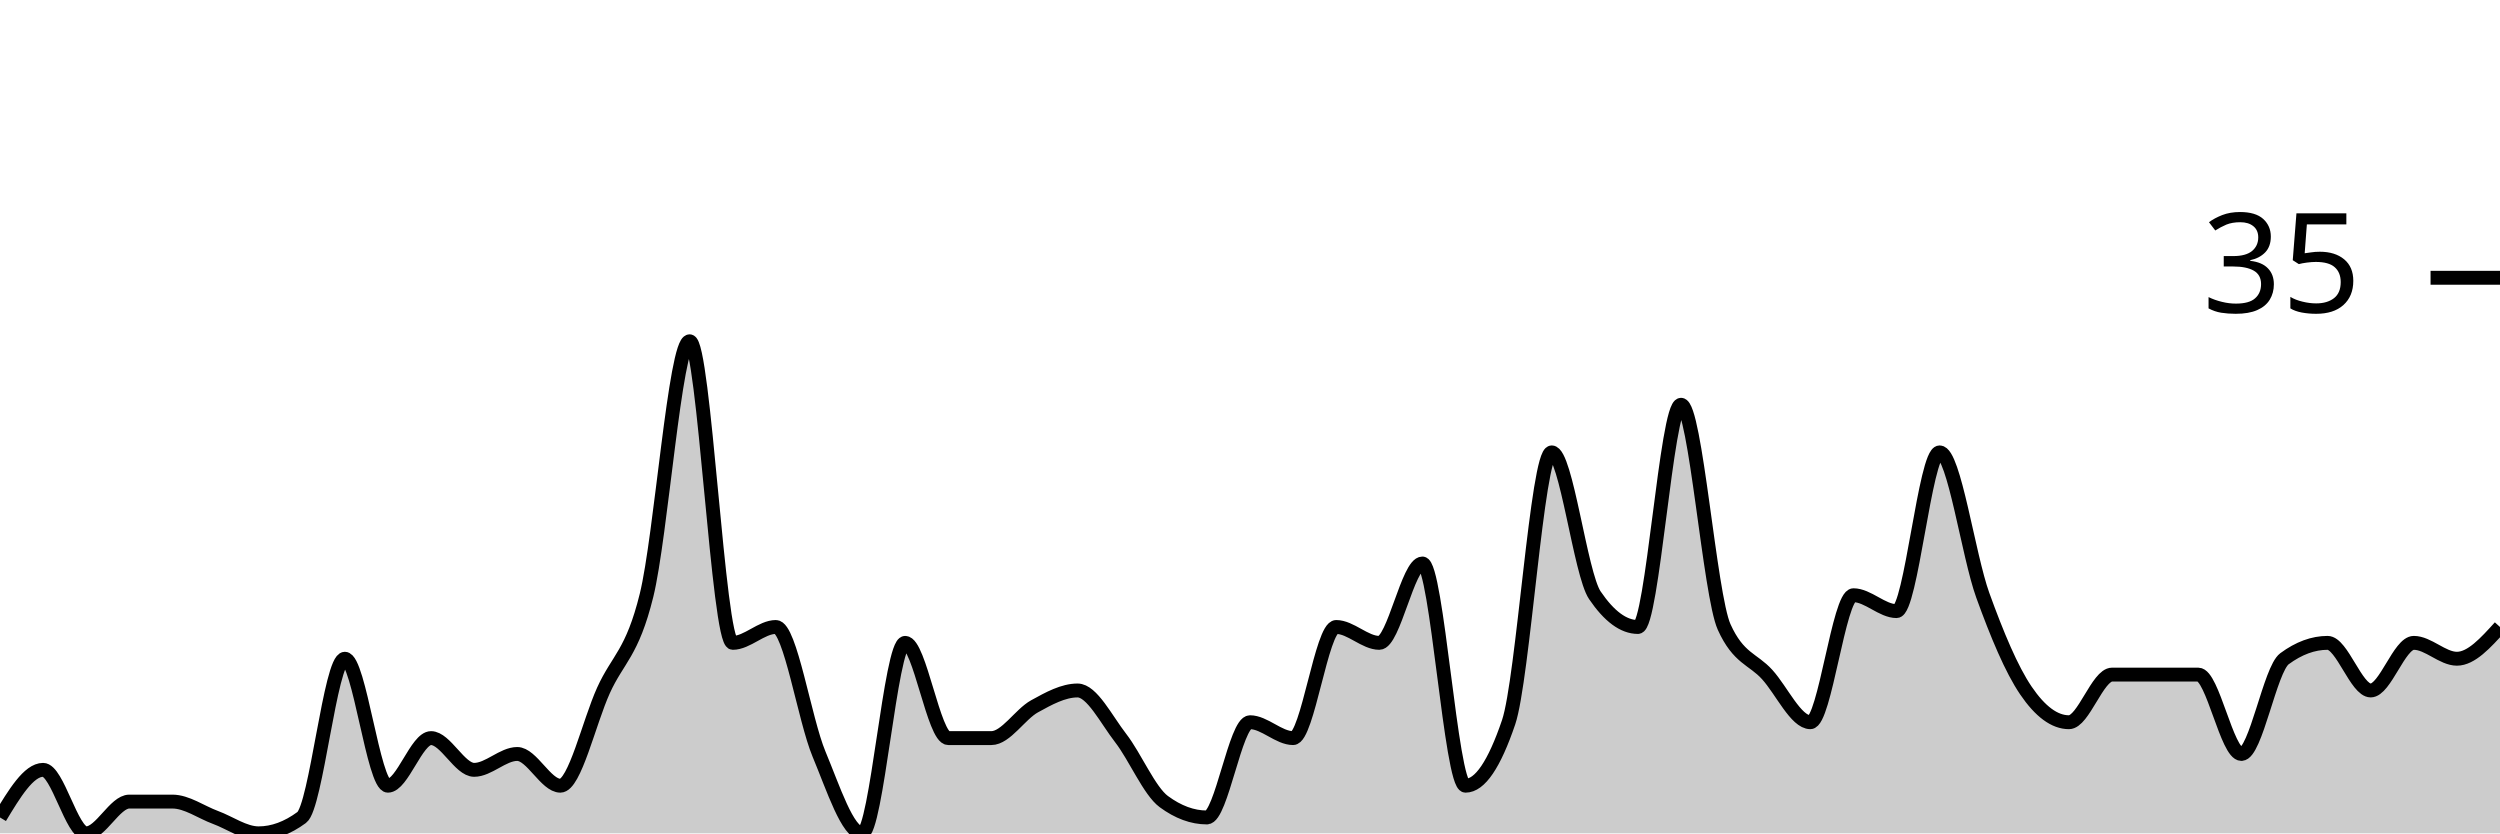
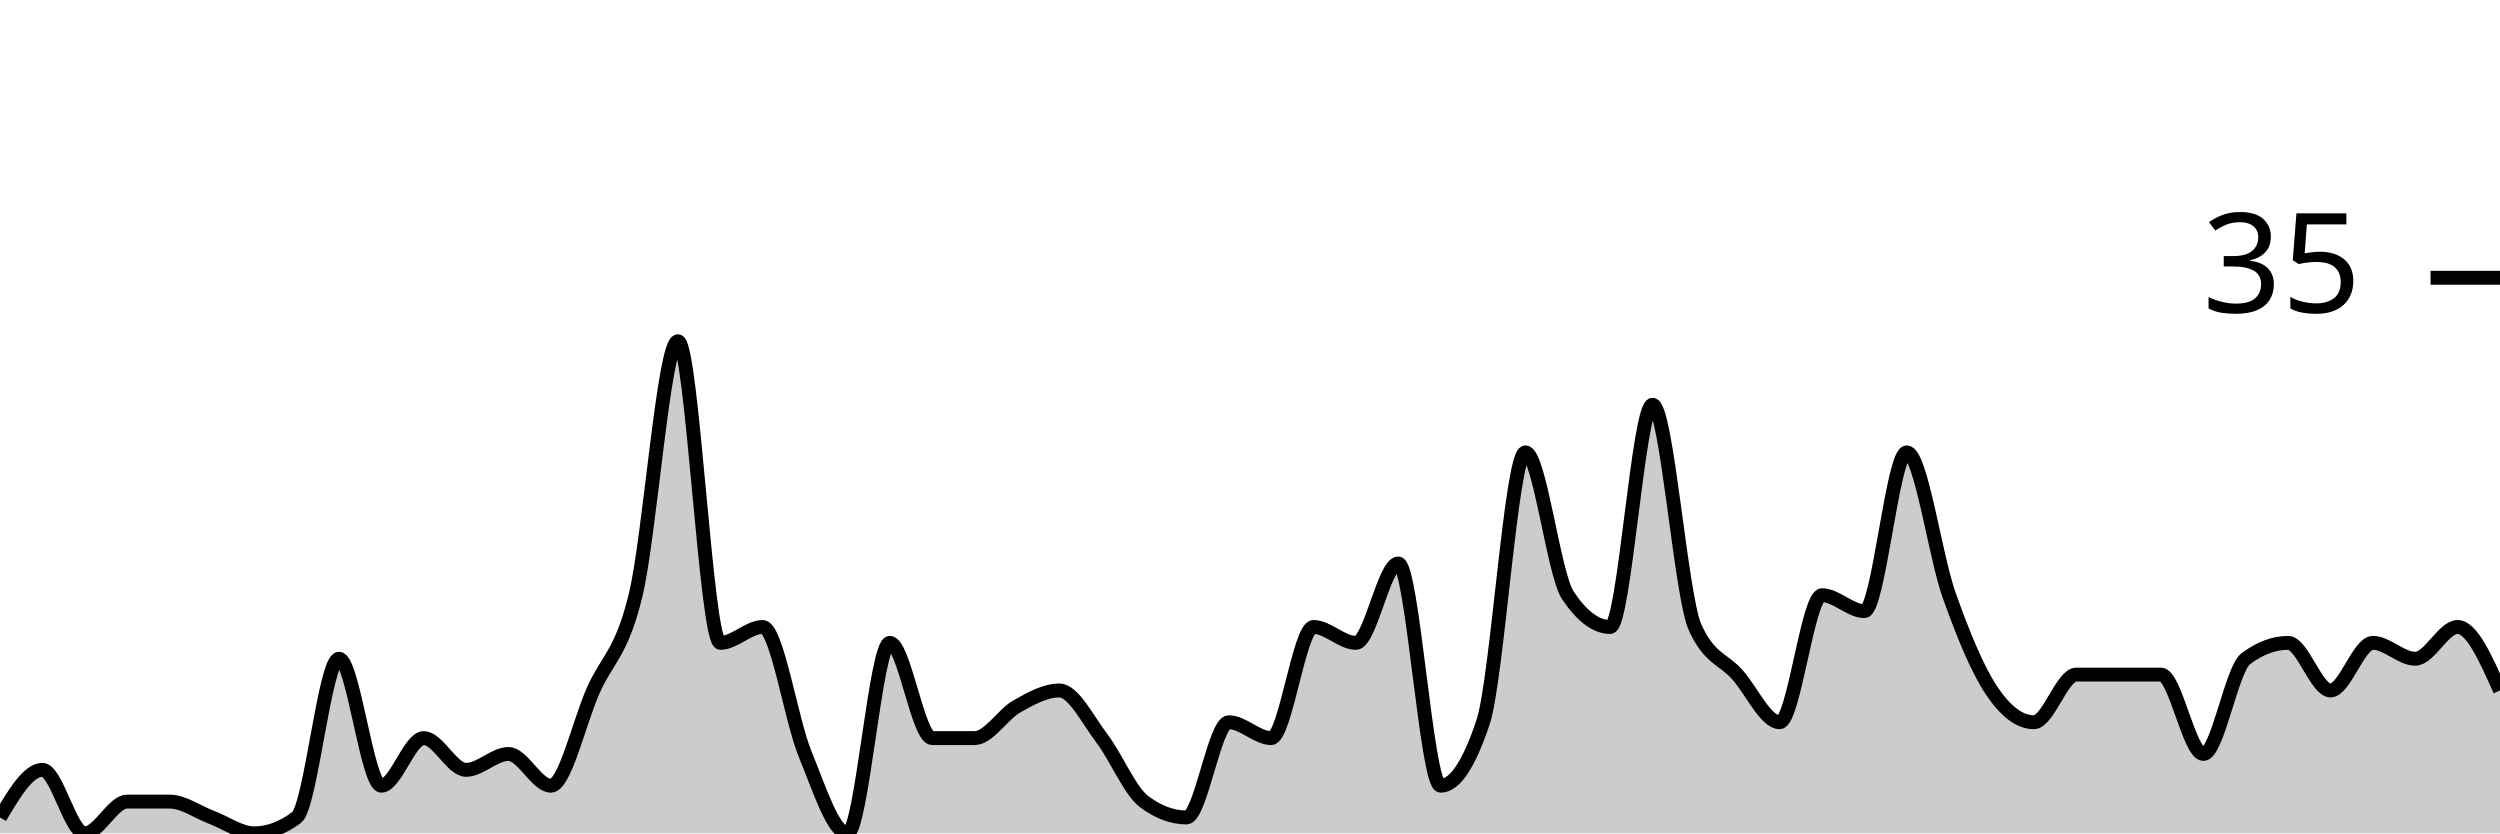
<svg xmlns="http://www.w3.org/2000/svg" viewBox="0 0 180 60">
  <g transform="translate(0,20)">
-     <path class="area" fill="rgba(0, 0, 0, 0.2)" d="M0,38.857C1.034,37.143,2.069,35.429,3.103,35.429C4.138,35.429,5.172,40,6.207,40C7.241,40,8.276,37.714,9.31,37.714C10.345,37.714,11.379,37.714,12.414,37.714C13.448,37.714,14.483,38.476,15.517,38.857C16.552,39.238,17.586,40,18.621,40C19.655,40,20.69,39.619,21.724,38.857C22.759,38.095,23.793,27.429,24.828,27.429C25.862,27.429,26.897,36.571,27.931,36.571C28.966,36.571,30,33.143,31.034,33.143C32.069,33.143,33.103,35.429,34.138,35.429C35.172,35.429,36.207,34.286,37.241,34.286C38.276,34.286,39.31,36.571,40.345,36.571C41.379,36.571,42.414,32,43.448,29.714C44.483,27.429,45.517,27.048,46.552,22.857C47.586,18.667,48.621,4.571,49.655,4.571C50.69,4.571,51.724,26.286,52.759,26.286C53.793,26.286,54.828,25.143,55.862,25.143C56.897,25.143,57.931,31.81,58.966,34.286C60,36.762,61.034,40,62.069,40C63.103,40,64.138,26.286,65.172,26.286C66.207,26.286,67.241,33.143,68.276,33.143C69.31,33.143,70.345,33.143,71.379,33.143C72.414,33.143,73.448,31.429,74.483,30.857C75.517,30.286,76.552,29.714,77.586,29.714C78.621,29.714,79.655,31.81,80.69,33.143C81.724,34.476,82.759,36.952,83.793,37.714C84.828,38.476,85.862,38.857,86.897,38.857C87.931,38.857,88.966,32,90,32C91.034,32,92.069,33.143,93.103,33.143C94.138,33.143,95.172,25.143,96.207,25.143C97.241,25.143,98.276,26.286,99.31,26.286C100.345,26.286,101.379,20.571,102.414,20.571C103.448,20.571,104.483,36.571,105.517,36.571C106.552,36.571,107.586,35.048,108.621,32C109.655,28.952,110.69,12.571,111.724,12.571C112.759,12.571,113.793,21.333,114.828,22.857C115.862,24.381,116.897,25.143,117.931,25.143C118.966,25.143,120,9.143,121.034,9.143C122.069,9.143,123.103,22.857,124.138,25.143C125.172,27.429,126.207,27.429,127.241,28.571C128.276,29.714,129.31,32,130.345,32C131.379,32,132.414,22.857,133.448,22.857C134.483,22.857,135.517,24,136.552,24C137.586,24,138.621,12.571,139.655,12.571C140.69,12.571,141.724,20,142.759,22.857C143.793,25.714,144.828,28.19,145.862,29.714C146.897,31.238,147.931,32,148.966,32C150,32,151.034,28.571,152.069,28.571C153.103,28.571,154.138,28.571,155.172,28.571C156.207,28.571,157.241,28.571,158.276,28.571C159.31,28.571,160.345,34.286,161.379,34.286C162.414,34.286,163.448,28.19,164.483,27.429C165.517,26.667,166.552,26.286,167.586,26.286C168.621,26.286,169.655,29.714,170.69,29.714C171.724,29.714,172.759,26.286,173.793,26.286C174.828,26.286,175.862,27.429,176.897,27.429C177.931,27.429,178.966,26.286,180,25.143L180,40C178.966,40,177.931,40,176.897,40C175.862,40,174.828,40,173.793,40C172.759,40,171.724,40,170.69,40C169.655,40,168.621,40,167.586,40C166.552,40,165.517,40,164.483,40C163.448,40,162.414,40,161.379,40C160.345,40,159.31,40,158.276,40C157.241,40,156.207,40,155.172,40C154.138,40,153.103,40,152.069,40C151.034,40,150,40,148.966,40C147.931,40,146.897,40,145.862,40C144.828,40,143.793,40,142.759,40C141.724,40,140.69,40,139.655,40C138.621,40,137.586,40,136.552,40C135.517,40,134.483,40,133.448,40C132.414,40,131.379,40,130.345,40C129.31,40,128.276,40,127.241,40C126.207,40,125.172,40,124.138,40C123.103,40,122.069,40,121.034,40C120,40,118.966,40,117.931,40C116.897,40,115.862,40,114.828,40C113.793,40,112.759,40,111.724,40C110.69,40,109.655,40,108.621,40C107.586,40,106.552,40,105.517,40C104.483,40,103.448,40,102.414,40C101.379,40,100.345,40,99.31,40C98.276,40,97.241,40,96.207,40C95.172,40,94.138,40,93.103,40C92.069,40,91.034,40,90,40C88.966,40,87.931,40,86.897,40C85.862,40,84.828,40,83.793,40C82.759,40,81.724,40,80.69,40C79.655,40,78.621,40,77.586,40C76.552,40,75.517,40,74.483,40C73.448,40,72.414,40,71.379,40C70.345,40,69.31,40,68.276,40C67.241,40,66.207,40,65.172,40C64.138,40,63.103,40,62.069,40C61.034,40,60,40,58.966,40C57.931,40,56.897,40,55.862,40C54.828,40,53.793,40,52.759,40C51.724,40,50.69,40,49.655,40C48.621,40,47.586,40,46.552,40C45.517,40,44.483,40,43.448,40C42.414,40,41.379,40,40.345,40C39.31,40,38.276,40,37.241,40C36.207,40,35.172,40,34.138,40C33.103,40,32.069,40,31.034,40C30,40,28.966,40,27.931,40C26.897,40,25.862,40,24.828,40C23.793,40,22.759,40,21.724,40C20.69,40,19.655,40,18.621,40C17.586,40,16.552,40,15.517,40C14.483,40,13.448,40,12.414,40C11.379,40,10.345,40,9.31,40C8.276,40,7.241,40,6.207,40C5.172,40,4.138,40,3.103,40C2.069,40,1.034,40,0,40Z" />
-     <path class="line" stroke="black" fill="none" d="M0,38.857C1.034,37.143,2.069,35.429,3.103,35.429C4.138,35.429,5.172,40,6.207,40C7.241,40,8.276,37.714,9.31,37.714C10.345,37.714,11.379,37.714,12.414,37.714C13.448,37.714,14.483,38.476,15.517,38.857C16.552,39.238,17.586,40,18.621,40C19.655,40,20.69,39.619,21.724,38.857C22.759,38.095,23.793,27.429,24.828,27.429C25.862,27.429,26.897,36.571,27.931,36.571C28.966,36.571,30,33.143,31.034,33.143C32.069,33.143,33.103,35.429,34.138,35.429C35.172,35.429,36.207,34.286,37.241,34.286C38.276,34.286,39.31,36.571,40.345,36.571C41.379,36.571,42.414,32,43.448,29.714C44.483,27.429,45.517,27.048,46.552,22.857C47.586,18.667,48.621,4.571,49.655,4.571C50.69,4.571,51.724,26.286,52.759,26.286C53.793,26.286,54.828,25.143,55.862,25.143C56.897,25.143,57.931,31.81,58.966,34.286C60,36.762,61.034,40,62.069,40C63.103,40,64.138,26.286,65.172,26.286C66.207,26.286,67.241,33.143,68.276,33.143C69.31,33.143,70.345,33.143,71.379,33.143C72.414,33.143,73.448,31.429,74.483,30.857C75.517,30.286,76.552,29.714,77.586,29.714C78.621,29.714,79.655,31.81,80.69,33.143C81.724,34.476,82.759,36.952,83.793,37.714C84.828,38.476,85.862,38.857,86.897,38.857C87.931,38.857,88.966,32,90,32C91.034,32,92.069,33.143,93.103,33.143C94.138,33.143,95.172,25.143,96.207,25.143C97.241,25.143,98.276,26.286,99.31,26.286C100.345,26.286,101.379,20.571,102.414,20.571C103.448,20.571,104.483,36.571,105.517,36.571C106.552,36.571,107.586,35.048,108.621,32C109.655,28.952,110.69,12.571,111.724,12.571C112.759,12.571,113.793,21.333,114.828,22.857C115.862,24.381,116.897,25.143,117.931,25.143C118.966,25.143,120,9.143,121.034,9.143C122.069,9.143,123.103,22.857,124.138,25.143C125.172,27.429,126.207,27.429,127.241,28.571C128.276,29.714,129.31,32,130.345,32C131.379,32,132.414,22.857,133.448,22.857C134.483,22.857,135.517,24,136.552,24C137.586,24,138.621,12.571,139.655,12.571C140.69,12.571,141.724,20,142.759,22.857C143.793,25.714,144.828,28.19,145.862,29.714C146.897,31.238,147.931,32,148.966,32C150,32,151.034,28.571,152.069,28.571C153.103,28.571,154.138,28.571,155.172,28.571C156.207,28.571,157.241,28.571,158.276,28.571C159.31,28.571,160.345,34.286,161.379,34.286C162.414,34.286,163.448,28.19,164.483,27.429C165.517,26.667,166.552,26.286,167.586,26.286C168.621,26.286,169.655,29.714,170.69,29.714C171.724,29.714,172.759,26.286,173.793,26.286C174.828,26.286,175.862,27.429,176.897,27.429C177.931,27.429,178.966,26.286,180,25.143" />
+     <path class="area" fill="rgba(0, 0, 0, 0.2)" d="M0,38.857C1.017,37.143,2.034,35.429,3.051,35.429C4.068,35.429,5.085,40,6.102,40C7.119,40,8.136,37.714,9.153,37.714C10.169,37.714,11.186,37.714,12.203,37.714C13.22,37.714,14.237,38.476,15.254,38.857C16.271,39.238,17.288,40,18.305,40C19.322,40,20.339,39.619,21.356,38.857C22.373,38.095,23.39,27.429,24.407,27.429C25.424,27.429,26.441,36.571,27.458,36.571C28.475,36.571,29.492,33.143,30.508,33.143C31.525,33.143,32.542,35.429,33.559,35.429C34.576,35.429,35.593,34.286,36.61,34.286C37.627,34.286,38.644,36.571,39.661,36.571C40.678,36.571,41.695,32,42.712,29.714C43.729,27.429,44.746,27.048,45.763,22.857C46.78,18.667,47.797,4.571,48.814,4.571C49.831,4.571,50.847,26.286,51.864,26.286C52.881,26.286,53.898,25.143,54.915,25.143C55.932,25.143,56.949,31.81,57.966,34.286C58.983,36.762,60,40,61.017,40C62.034,40,63.051,26.286,64.068,26.286C65.085,26.286,66.102,33.143,67.119,33.143C68.136,33.143,69.153,33.143,70.169,33.143C71.186,33.143,72.203,31.429,73.22,30.857C74.237,30.286,75.254,29.714,76.271,29.714C77.288,29.714,78.305,31.81,79.322,33.143C80.339,34.476,81.356,36.952,82.373,37.714C83.39,38.476,84.407,38.857,85.424,38.857C86.441,38.857,87.458,32,88.475,32C89.492,32,90.508,33.143,91.525,33.143C92.542,33.143,93.559,25.143,94.576,25.143C95.593,25.143,96.61,26.286,97.627,26.286C98.644,26.286,99.661,20.571,100.678,20.571C101.695,20.571,102.712,36.571,103.729,36.571C104.746,36.571,105.763,35.048,106.78,32C107.797,28.952,108.814,12.571,109.831,12.571C110.847,12.571,111.864,21.333,112.881,22.857C113.898,24.381,114.915,25.143,115.932,25.143C116.949,25.143,117.966,9.143,118.983,9.143C120,9.143,121.017,22.857,122.034,25.143C123.051,27.429,124.068,27.429,125.085,28.571C126.102,29.714,127.119,32,128.136,32C129.153,32,130.169,22.857,131.186,22.857C132.203,22.857,133.22,24,134.237,24C135.254,24,136.271,12.571,137.288,12.571C138.305,12.571,139.322,20,140.339,22.857C141.356,25.714,142.373,28.19,143.39,29.714C144.407,31.238,145.424,32,146.441,32C147.458,32,148.475,28.571,149.492,28.571C150.508,28.571,151.525,28.571,152.542,28.571C153.559,28.571,154.576,28.571,155.593,28.571C156.61,28.571,157.627,34.286,158.644,34.286C159.661,34.286,160.678,28.19,161.695,27.429C162.712,26.667,163.729,26.286,164.746,26.286C165.763,26.286,166.78,29.714,167.797,29.714C168.814,29.714,169.831,26.286,170.847,26.286C171.864,26.286,172.881,27.429,173.898,27.429C174.915,27.429,175.932,25.143,176.949,25.143C177.966,25.143,178.983,27.429,180,29.714L180,40C178.983,40,177.966,40,176.949,40C175.932,40,174.915,40,173.898,40C172.881,40,171.864,40,170.847,40C169.831,40,168.814,40,167.797,40C166.78,40,165.763,40,164.746,40C163.729,40,162.712,40,161.695,40C160.678,40,159.661,40,158.644,40C157.627,40,156.61,40,155.593,40C154.576,40,153.559,40,152.542,40C151.525,40,150.508,40,149.492,40C148.475,40,147.458,40,146.441,40C145.424,40,144.407,40,143.39,40C142.373,40,141.356,40,140.339,40C139.322,40,138.305,40,137.288,40C136.271,40,135.254,40,134.237,40C133.22,40,132.203,40,131.186,40C130.169,40,129.153,40,128.136,40C127.119,40,126.102,40,125.085,40C124.068,40,123.051,40,122.034,40C121.017,40,120,40,118.983,40C117.966,40,116.949,40,115.932,40C114.915,40,113.898,40,112.881,40C111.864,40,110.847,40,109.831,40C108.814,40,107.797,40,106.78,40C105.763,40,104.746,40,103.729,40C102.712,40,101.695,40,100.678,40C99.661,40,98.644,40,97.627,40C96.61,40,95.593,40,94.576,40C93.559,40,92.542,40,91.525,40C90.508,40,89.492,40,88.475,40C87.458,40,86.441,40,85.424,40C84.407,40,83.39,40,82.373,40C81.356,40,80.339,40,79.322,40C78.305,40,77.288,40,76.271,40C75.254,40,74.237,40,73.22,40C72.203,40,71.186,40,70.169,40C69.153,40,68.136,40,67.119,40C66.102,40,65.085,40,64.068,40C63.051,40,62.034,40,61.017,40C60,40,58.983,40,57.966,40C56.949,40,55.932,40,54.915,40C53.898,40,52.881,40,51.864,40C50.847,40,49.831,40,48.814,40C47.797,40,46.78,40,45.763,40C44.746,40,43.729,40,42.712,40C41.695,40,40.678,40,39.661,40C38.644,40,37.627,40,36.61,40C35.593,40,34.576,40,33.559,40C32.542,40,31.525,40,30.508,40C29.492,40,28.475,40,27.458,40C26.441,40,25.424,40,24.407,40C23.39,40,22.373,40,21.356,40C20.339,40,19.322,40,18.305,40C17.288,40,16.271,40,15.254,40C14.237,40,13.22,40,12.203,40C11.186,40,10.169,40,9.153,40C8.136,40,7.119,40,6.102,40C5.085,40,4.068,40,3.051,40C2.034,40,1.017,40,0,40Z" />
+     <path class="line" stroke="black" fill="none" d="M0,38.857C1.017,37.143,2.034,35.429,3.051,35.429C4.068,35.429,5.085,40,6.102,40C7.119,40,8.136,37.714,9.153,37.714C10.169,37.714,11.186,37.714,12.203,37.714C13.22,37.714,14.237,38.476,15.254,38.857C16.271,39.238,17.288,40,18.305,40C19.322,40,20.339,39.619,21.356,38.857C22.373,38.095,23.39,27.429,24.407,27.429C25.424,27.429,26.441,36.571,27.458,36.571C28.475,36.571,29.492,33.143,30.508,33.143C31.525,33.143,32.542,35.429,33.559,35.429C34.576,35.429,35.593,34.286,36.61,34.286C37.627,34.286,38.644,36.571,39.661,36.571C40.678,36.571,41.695,32,42.712,29.714C43.729,27.429,44.746,27.048,45.763,22.857C46.78,18.667,47.797,4.571,48.814,4.571C49.831,4.571,50.847,26.286,51.864,26.286C52.881,26.286,53.898,25.143,54.915,25.143C55.932,25.143,56.949,31.81,57.966,34.286C58.983,36.762,60,40,61.017,40C62.034,40,63.051,26.286,64.068,26.286C65.085,26.286,66.102,33.143,67.119,33.143C68.136,33.143,69.153,33.143,70.169,33.143C71.186,33.143,72.203,31.429,73.22,30.857C74.237,30.286,75.254,29.714,76.271,29.714C77.288,29.714,78.305,31.81,79.322,33.143C80.339,34.476,81.356,36.952,82.373,37.714C83.39,38.476,84.407,38.857,85.424,38.857C86.441,38.857,87.458,32,88.475,32C89.492,32,90.508,33.143,91.525,33.143C92.542,33.143,93.559,25.143,94.576,25.143C95.593,25.143,96.61,26.286,97.627,26.286C98.644,26.286,99.661,20.571,100.678,20.571C101.695,20.571,102.712,36.571,103.729,36.571C104.746,36.571,105.763,35.048,106.78,32C107.797,28.952,108.814,12.571,109.831,12.571C110.847,12.571,111.864,21.333,112.881,22.857C113.898,24.381,114.915,25.143,115.932,25.143C116.949,25.143,117.966,9.143,118.983,9.143C120,9.143,121.017,22.857,122.034,25.143C123.051,27.429,124.068,27.429,125.085,28.571C126.102,29.714,127.119,32,128.136,32C129.153,32,130.169,22.857,131.186,22.857C132.203,22.857,133.22,24,134.237,24C135.254,24,136.271,12.571,137.288,12.571C138.305,12.571,139.322,20,140.339,22.857C141.356,25.714,142.373,28.19,143.39,29.714C144.407,31.238,145.424,32,146.441,32C147.458,32,148.475,28.571,149.492,28.571C150.508,28.571,151.525,28.571,152.542,28.571C153.559,28.571,154.576,28.571,155.593,28.571C156.61,28.571,157.627,34.286,158.644,34.286C159.661,34.286,160.678,28.19,161.695,27.429C162.712,26.667,163.729,26.286,164.746,26.286C165.763,26.286,166.78,29.714,167.797,29.714C168.814,29.714,169.831,26.286,170.847,26.286C171.864,26.286,172.881,27.429,173.898,27.429C174.915,27.429,175.932,25.143,176.949,25.143C177.966,25.143,178.983,27.429,180,29.714" />
    <path class="axis-ceiling" stroke-width="1" stroke="black" fill="none" d="M175,0L180,0" />
    <text class="axis-ceiling-label" font-family="sans-serif" text-anchor="end" font-size="10px" x="170" y="2.5">35</text>
  </g>
</svg>
